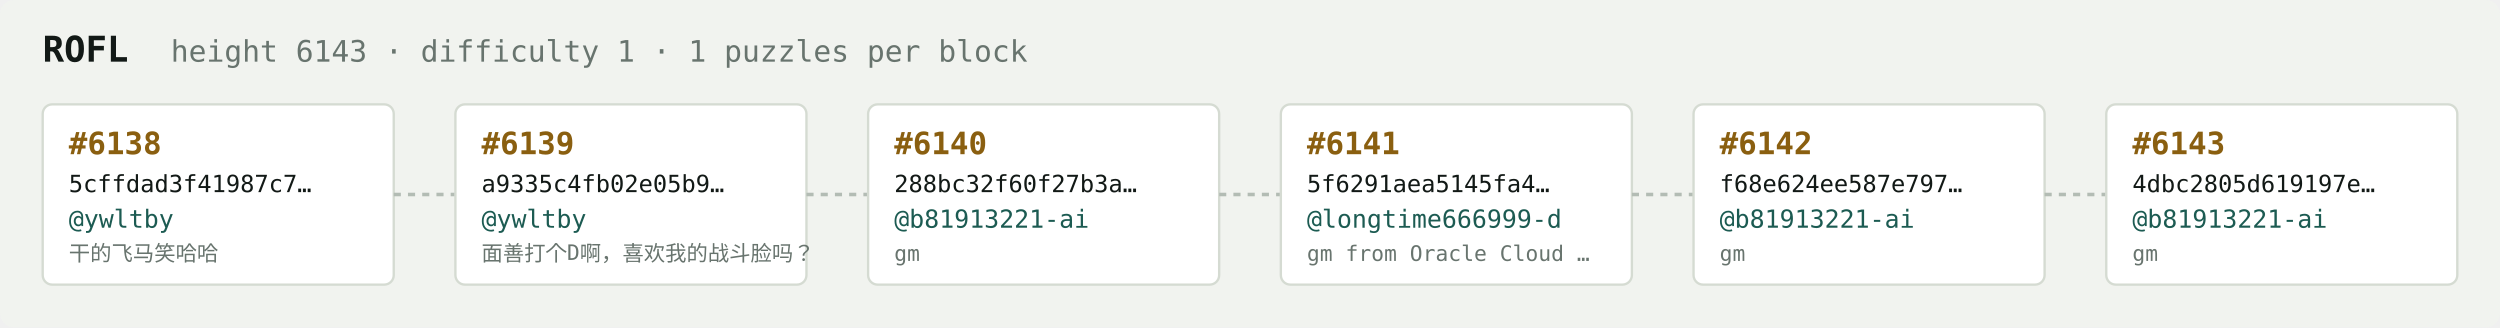
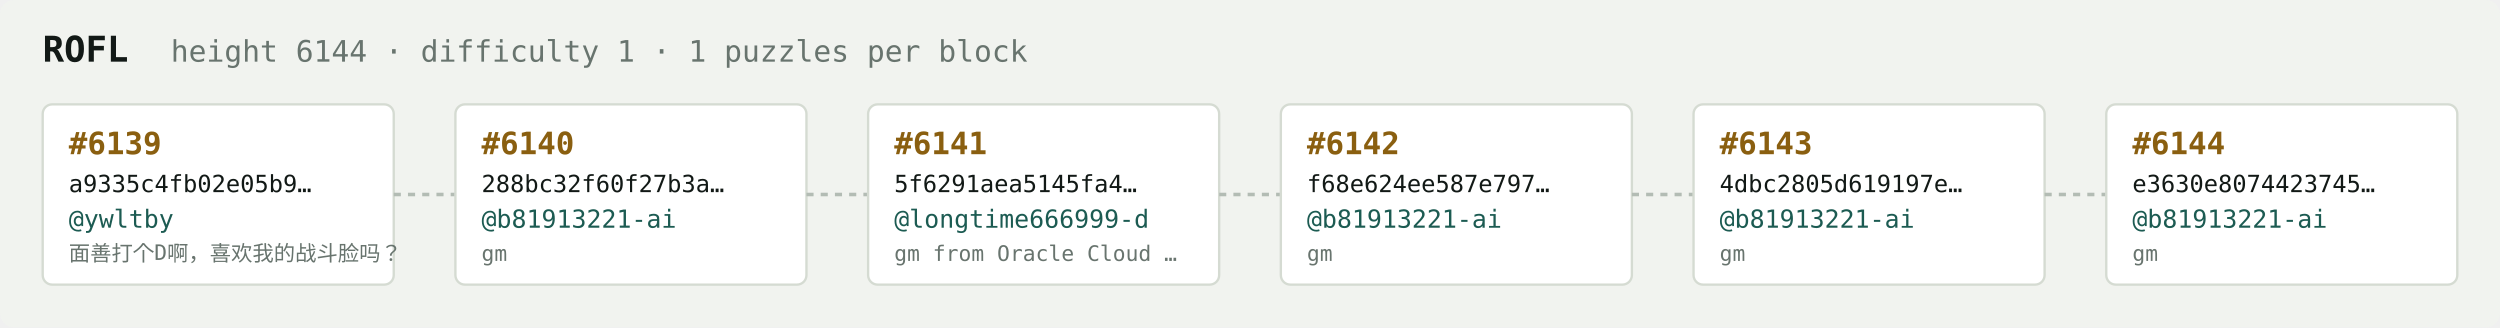
<svg xmlns="http://www.w3.org/2000/svg" width="1054" height="138" viewBox="0 0 1054 138" font-family="ui-monospace,SFMono-Regular,Menlo,monospace">
  <rect fill="#f1f3ef" width="1054" height="138" rx="6" />
  <text x="18" y="26" fill="#121916" font-size="15" font-weight="700">ROFL</text>
-   <text x="72" y="26" fill="#68746e" font-size="12.5">height 6143 · difficulty 1 · 1 puzzles per block</text>
+   <text x="72" y="26" fill="#68746e" font-size="12.5">height 6144 · difficulty 1 · 1 puzzles per block</text>
  <rect x="18" y="44" width="148" height="76" rx="4" fill="#ffffff" stroke="#d5dbd2" stroke-width="1" />
-   <text x="29" y="65" fill="#8a5f10" font-size="13" font-weight="700">#6138</text>
-   <text x="29" y="81" fill="#121916" font-size="10">5cffdad3f41987c7…</text>
+   <text x="29" y="65" fill="#8a5f10" font-size="13" font-weight="700">#6139</text>
+   <text x="29" y="81" fill="#121916" font-size="10">a9335c4fb02e05b9…</text>
  <text x="29" y="96" fill="#1c5b52" font-size="10.5">@ywltby</text>
-   <text x="29" y="110" fill="#68746e" font-size="9">干的飞马笑哈哈</text>
+   <text x="29" y="110" fill="#68746e" font-size="9">面善打个D啊，喜欢我的战斗脸吗？</text>
  <line x1="166" y1="82.0" x2="192" y2="82.0" stroke="#b3bcb4" stroke-width="1.5" stroke-dasharray="3 3" />
  <rect x="192" y="44" width="148" height="76" rx="4" fill="#ffffff" stroke="#d5dbd2" stroke-width="1" />
-   <text x="203" y="65" fill="#8a5f10" font-size="13" font-weight="700">#6139</text>
-   <text x="203" y="81" fill="#121916" font-size="10">a9335c4fb02e05b9…</text>
-   <text x="203" y="96" fill="#1c5b52" font-size="10.5">@ywltby</text>
-   <text x="203" y="110" fill="#68746e" font-size="9">面善打个D啊，喜欢我的战斗脸吗？</text>
+   <text x="203" y="65" fill="#8a5f10" font-size="13" font-weight="700">#6140</text>
+   <text x="203" y="81" fill="#121916" font-size="10">288bc32f60f27b3a…</text>
+   <text x="203" y="96" fill="#1c5b52" font-size="10.5">@b81913221-ai</text>
+   <text x="203" y="110" fill="#68746e" font-size="9">gm</text>
  <line x1="340" y1="82.0" x2="366" y2="82.0" stroke="#b3bcb4" stroke-width="1.5" stroke-dasharray="3 3" />
  <rect x="366" y="44" width="148" height="76" rx="4" fill="#ffffff" stroke="#d5dbd2" stroke-width="1" />
-   <text x="377" y="65" fill="#8a5f10" font-size="13" font-weight="700">#6140</text>
-   <text x="377" y="81" fill="#121916" font-size="10">288bc32f60f27b3a…</text>
-   <text x="377" y="96" fill="#1c5b52" font-size="10.5">@b81913221-ai</text>
-   <text x="377" y="110" fill="#68746e" font-size="9">gm</text>
+   <text x="377" y="65" fill="#8a5f10" font-size="13" font-weight="700">#6141</text>
+   <text x="377" y="81" fill="#121916" font-size="10">5f6291aea5145fa4…</text>
+   <text x="377" y="96" fill="#1c5b52" font-size="10.5">@longtime666999-d</text>
+   <text x="377" y="110" fill="#68746e" font-size="9">gm from Oracle Cloud …</text>
  <line x1="514" y1="82.0" x2="540" y2="82.0" stroke="#b3bcb4" stroke-width="1.5" stroke-dasharray="3 3" />
  <rect x="540" y="44" width="148" height="76" rx="4" fill="#ffffff" stroke="#d5dbd2" stroke-width="1" />
-   <text x="551" y="65" fill="#8a5f10" font-size="13" font-weight="700">#6141</text>
-   <text x="551" y="81" fill="#121916" font-size="10">5f6291aea5145fa4…</text>
-   <text x="551" y="96" fill="#1c5b52" font-size="10.5">@longtime666999-d</text>
-   <text x="551" y="110" fill="#68746e" font-size="9">gm from Oracle Cloud …</text>
+   <text x="551" y="65" fill="#8a5f10" font-size="13" font-weight="700">#6142</text>
+   <text x="551" y="81" fill="#121916" font-size="10">f68e624ee587e797…</text>
+   <text x="551" y="96" fill="#1c5b52" font-size="10.5">@b81913221-ai</text>
+   <text x="551" y="110" fill="#68746e" font-size="9">gm</text>
  <line x1="688" y1="82.0" x2="714" y2="82.0" stroke="#b3bcb4" stroke-width="1.5" stroke-dasharray="3 3" />
  <rect x="714" y="44" width="148" height="76" rx="4" fill="#ffffff" stroke="#d5dbd2" stroke-width="1" />
-   <text x="725" y="65" fill="#8a5f10" font-size="13" font-weight="700">#6142</text>
-   <text x="725" y="81" fill="#121916" font-size="10">f68e624ee587e797…</text>
+   <text x="725" y="65" fill="#8a5f10" font-size="13" font-weight="700">#6143</text>
+   <text x="725" y="81" fill="#121916" font-size="10">4dbc2805d619197e…</text>
  <text x="725" y="96" fill="#1c5b52" font-size="10.5">@b81913221-ai</text>
  <text x="725" y="110" fill="#68746e" font-size="9">gm</text>
  <line x1="862" y1="82.0" x2="888" y2="82.0" stroke="#b3bcb4" stroke-width="1.5" stroke-dasharray="3 3" />
  <rect x="888" y="44" width="148" height="76" rx="4" fill="#ffffff" stroke="#d5dbd2" stroke-width="1" />
-   <text x="899" y="65" fill="#8a5f10" font-size="13" font-weight="700">#6143</text>
-   <text x="899" y="81" fill="#121916" font-size="10">4dbc2805d619197e…</text>
+   <text x="899" y="65" fill="#8a5f10" font-size="13" font-weight="700">#6144</text>
+   <text x="899" y="81" fill="#121916" font-size="10">e3630e8074423745…</text>
  <text x="899" y="96" fill="#1c5b52" font-size="10.5">@b81913221-ai</text>
  <text x="899" y="110" fill="#68746e" font-size="9">gm</text>
</svg>
